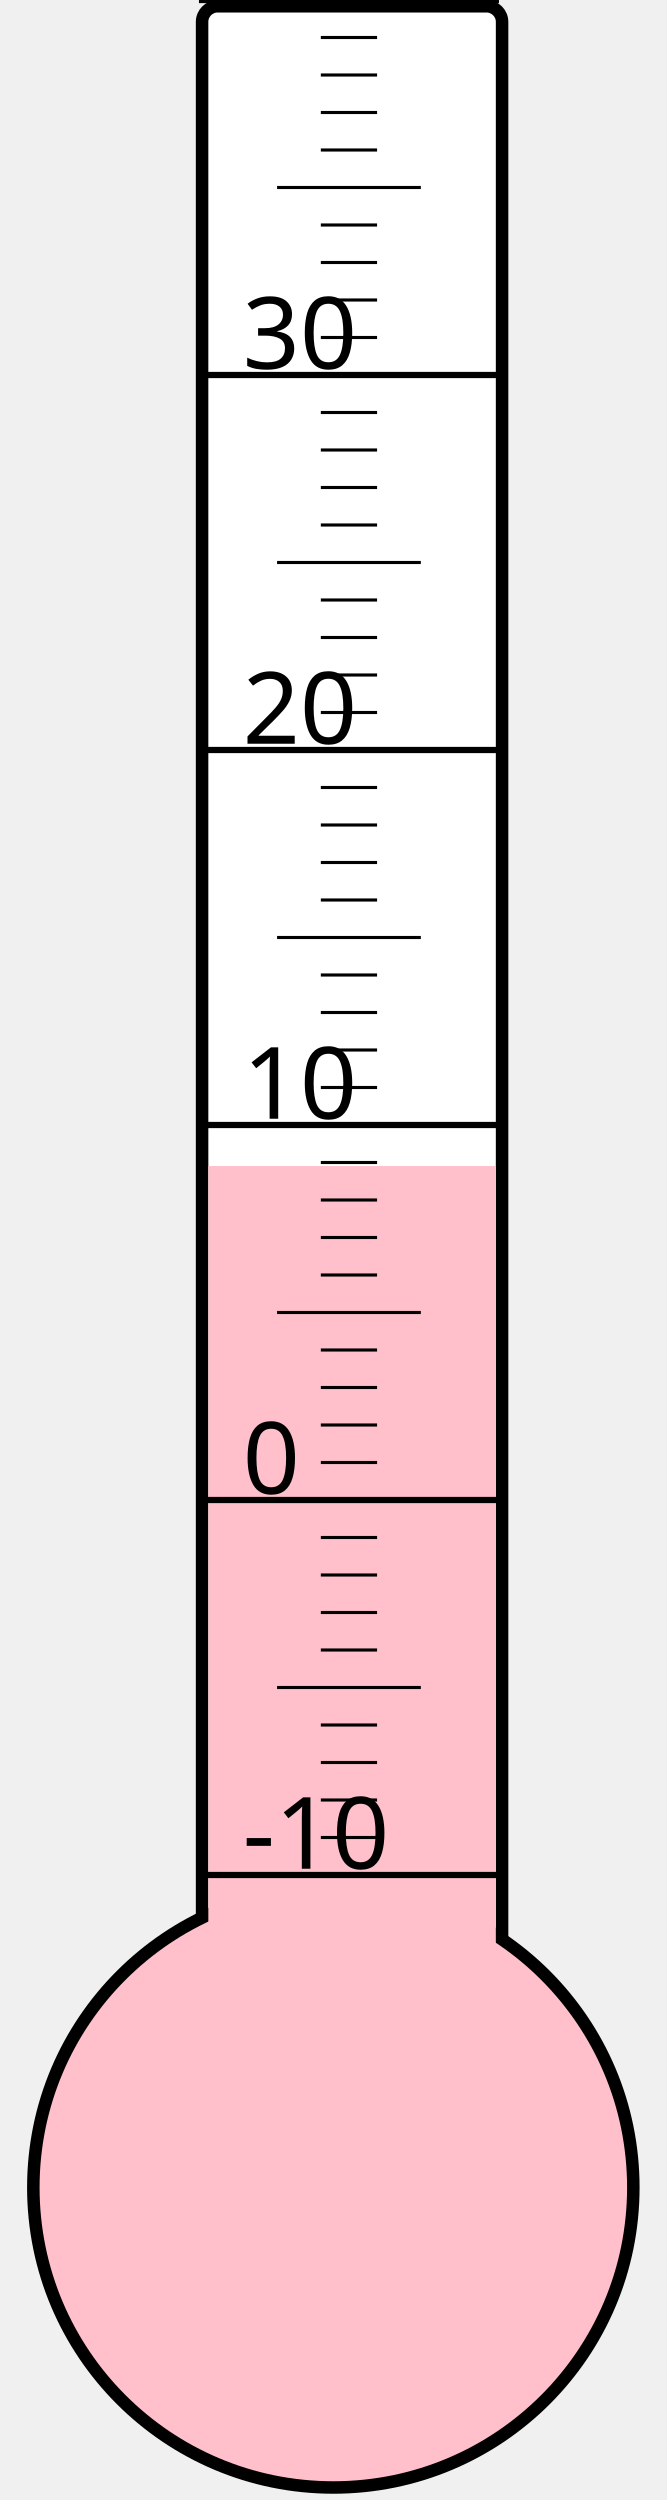
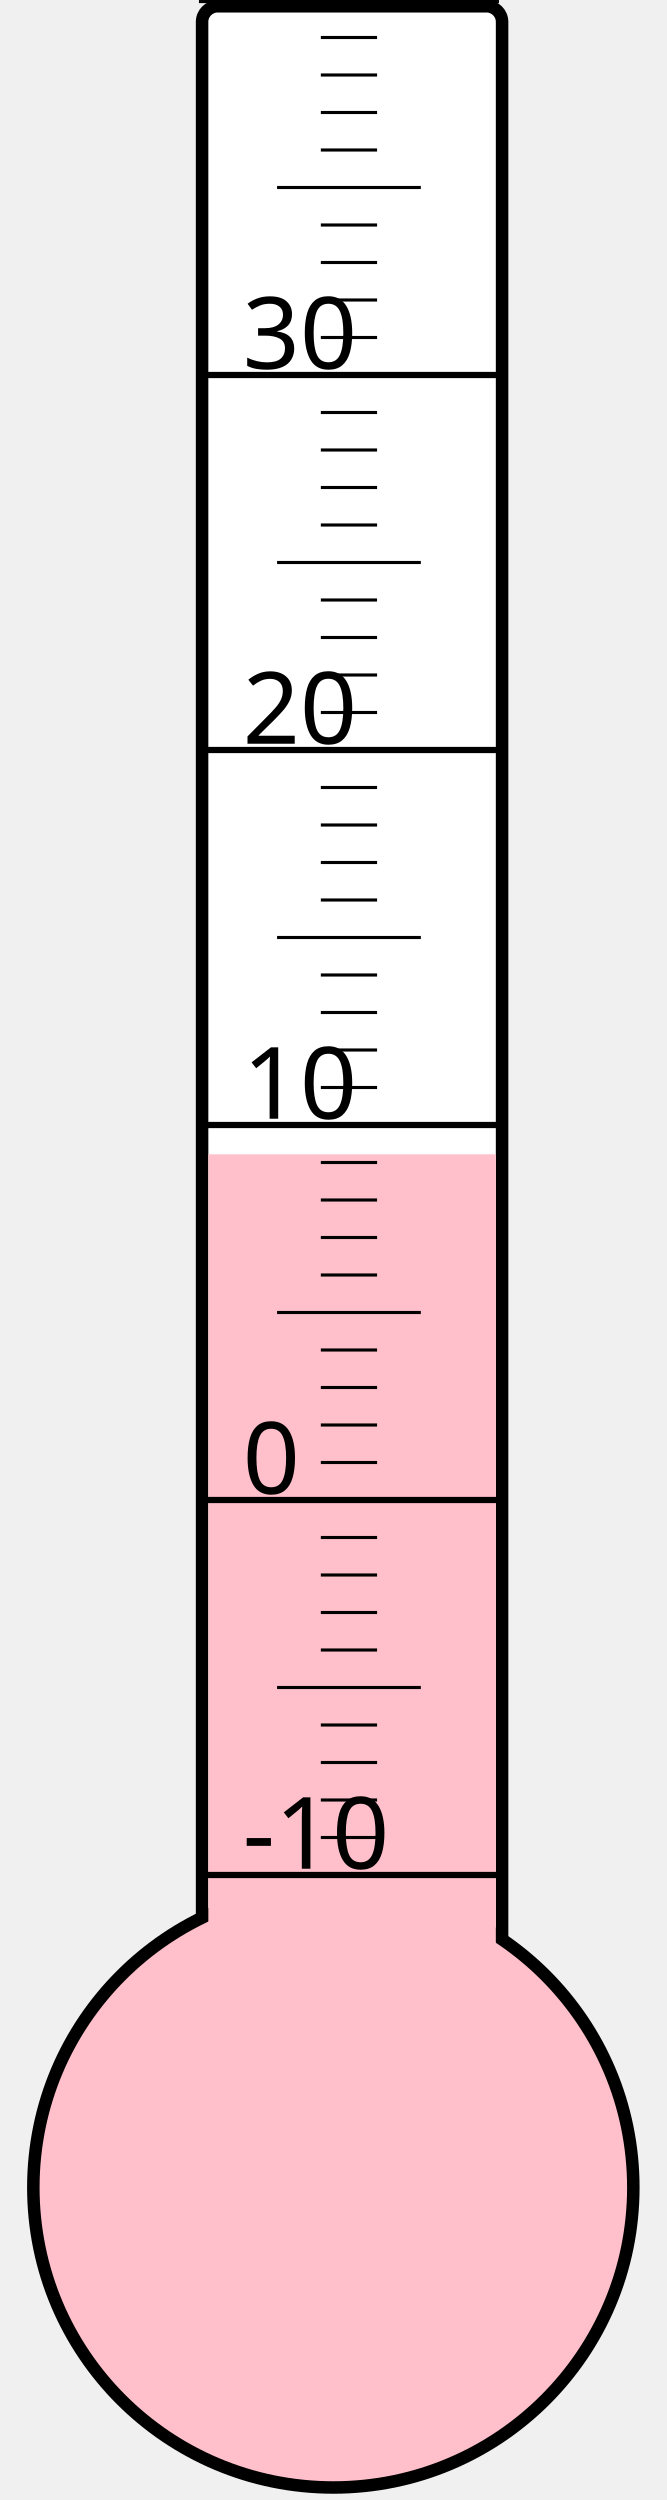
<svg xmlns="http://www.w3.org/2000/svg" width="40px" height="150px" viewBox="0 0 200 800">
  <rect width="200" height="800" x="0" y="0" style="fill: #ffffeb; fill-opacity: 0;" />
  <rect width="96" height="680" x="58" y="2" rx="5" ry="5" style="fill: white; fill-opacity: 1; stroke: black; stroke-width: 4;" />
  <circle cx="100" cy="700" r="96" style="fill: pink; stroke: black; stroke-width: 4;" />
-   <rect width="92" height="326.875" x="60" y="373.125" style="fill: pink; fill-opacity: 1; stroke-width: 0;" />
+   <rect width="92" height="330.625" x="60" y="369.375" style="fill: pink; fill-opacity: 1; stroke-width: 0;" />
  <text x="71" y="598" style="font-family: sans-serif; font-size: 24pt;">-10</text>
  <text x="71" y="478" style="font-family: sans-serif; font-size: 24pt;">0</text>
  <text x="71" y="358" style="font-family: sans-serif; font-size: 24pt;">10</text>
  <text x="71" y="238" style="font-family: sans-serif; font-size: 24pt;">20</text>
  <text x="71" y="118" style="font-family: sans-serif; font-size: 24pt;">30</text>
  <g style="stroke: black;">
    <line x1="57" y1="600" x2="153" y2="600" style="stroke-width: 2;" />
    <line x1="96" y1="588" x2="114" y2="588" style="stroke-width: 1;" />
    <line x1="96" y1="576" x2="114" y2="576" style="stroke-width: 1;" />
    <line x1="96" y1="564" x2="114" y2="564" style="stroke-width: 1;" />
    <line x1="96" y1="552" x2="114" y2="552" style="stroke-width: 1;" />
    <line x1="82" y1="540" x2="128" y2="540" style="stroke-width: 1;" />
    <line x1="96" y1="528" x2="114" y2="528" style="stroke-width: 1;" />
    <line x1="96" y1="516" x2="114" y2="516" style="stroke-width: 1;" />
    <line x1="96" y1="504" x2="114" y2="504" style="stroke-width: 1;" />
    <line x1="96" y1="492" x2="114" y2="492" style="stroke-width: 1;" />
    <line x1="57" y1="480" x2="153" y2="480" style="stroke-width: 2;" />
    <line x1="96" y1="468" x2="114" y2="468" style="stroke-width: 1;" />
    <line x1="96" y1="456" x2="114" y2="456" style="stroke-width: 1;" />
    <line x1="96" y1="444" x2="114" y2="444" style="stroke-width: 1;" />
    <line x1="96" y1="432" x2="114" y2="432" style="stroke-width: 1;" />
    <line x1="82" y1="420" x2="128" y2="420" style="stroke-width: 1;" />
    <line x1="96" y1="408" x2="114" y2="408" style="stroke-width: 1;" />
    <line x1="96" y1="396" x2="114" y2="396" style="stroke-width: 1;" />
    <line x1="96" y1="384" x2="114" y2="384" style="stroke-width: 1;" />
    <line x1="96" y1="372" x2="114" y2="372" style="stroke-width: 1;" />
    <line x1="57" y1="360" x2="153" y2="360" style="stroke-width: 2;" />
    <line x1="96" y1="348" x2="114" y2="348" style="stroke-width: 1;" />
    <line x1="96" y1="336" x2="114" y2="336" style="stroke-width: 1;" />
    <line x1="96" y1="324" x2="114" y2="324" style="stroke-width: 1;" />
    <line x1="96" y1="312" x2="114" y2="312" style="stroke-width: 1;" />
    <line x1="82" y1="300" x2="128" y2="300" style="stroke-width: 1;" />
    <line x1="96" y1="288" x2="114" y2="288" style="stroke-width: 1;" />
    <line x1="96" y1="276" x2="114" y2="276" style="stroke-width: 1;" />
    <line x1="96" y1="264" x2="114" y2="264" style="stroke-width: 1;" />
    <line x1="96" y1="252" x2="114" y2="252" style="stroke-width: 1;" />
    <line x1="57" y1="240" x2="153" y2="240" style="stroke-width: 2;" />
    <line x1="96" y1="228" x2="114" y2="228" style="stroke-width: 1;" />
    <line x1="96" y1="216" x2="114" y2="216" style="stroke-width: 1;" />
    <line x1="96" y1="204" x2="114" y2="204" style="stroke-width: 1;" />
    <line x1="96" y1="192" x2="114" y2="192" style="stroke-width: 1;" />
    <line x1="82" y1="180" x2="128" y2="180" style="stroke-width: 1;" />
    <line x1="96" y1="168" x2="114" y2="168" style="stroke-width: 1;" />
    <line x1="96" y1="156" x2="114" y2="156" style="stroke-width: 1;" />
    <line x1="96" y1="144" x2="114" y2="144" style="stroke-width: 1;" />
    <line x1="96" y1="132" x2="114" y2="132" style="stroke-width: 1;" />
    <line x1="57" y1="120" x2="153" y2="120" style="stroke-width: 2;" />
    <line x1="96" y1="108" x2="114" y2="108" style="stroke-width: 1;" />
    <line x1="96" y1="96" x2="114" y2="96" style="stroke-width: 1;" />
    <line x1="96" y1="84" x2="114" y2="84" style="stroke-width: 1;" />
    <line x1="96" y1="72" x2="114" y2="72" style="stroke-width: 1;" />
    <line x1="82" y1="60" x2="128" y2="60" style="stroke-width: 1;" />
    <line x1="96" y1="48" x2="114" y2="48" style="stroke-width: 1;" />
    <line x1="96" y1="36" x2="114" y2="36" style="stroke-width: 1;" />
    <line x1="96" y1="24" x2="114" y2="24" style="stroke-width: 1;" />
    <line x1="96" y1="12" x2="114" y2="12" style="stroke-width: 1;" />
    <line x1="57" y1="0" x2="153" y2="0" style="stroke-width: 2;" />
  </g>
</svg>
